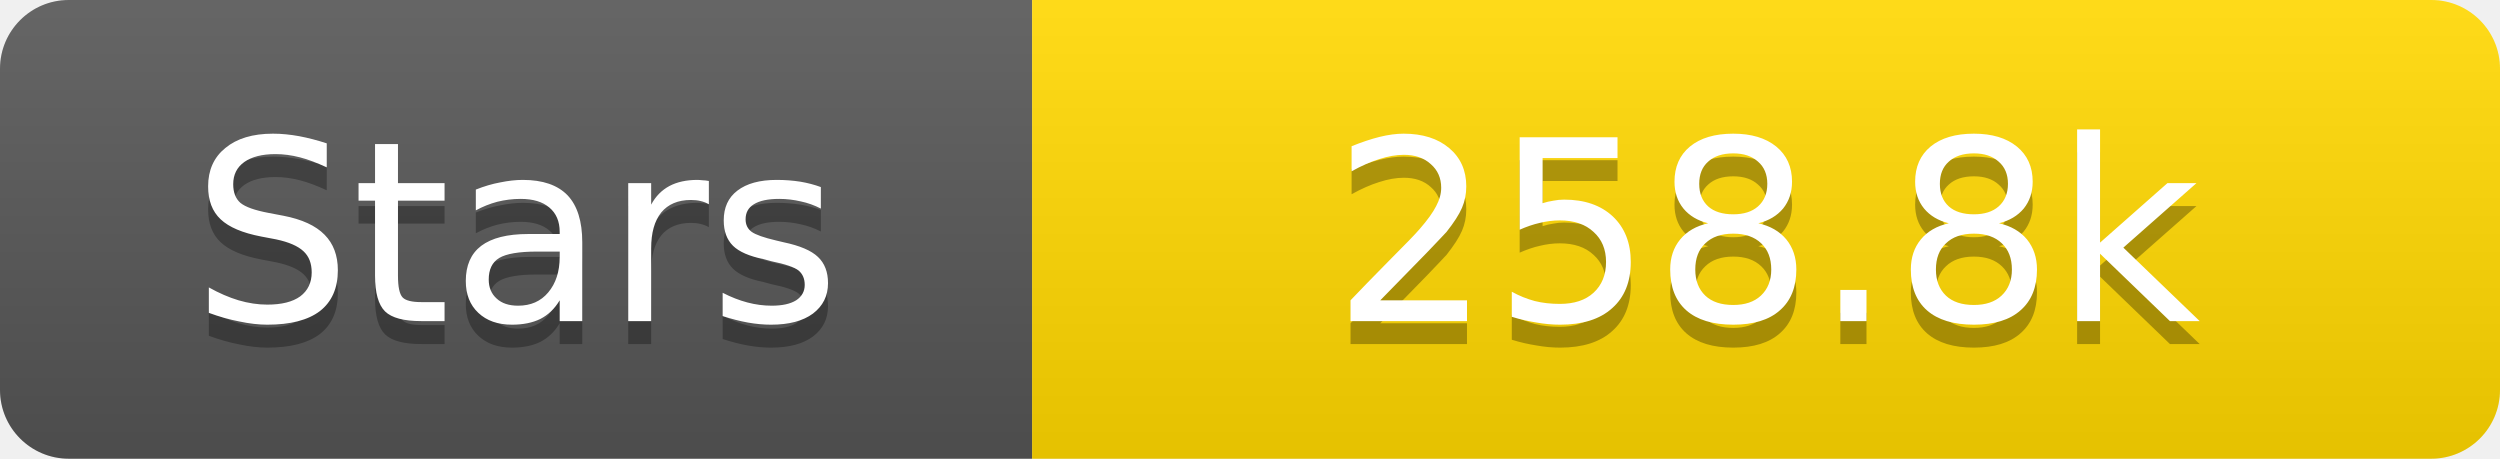
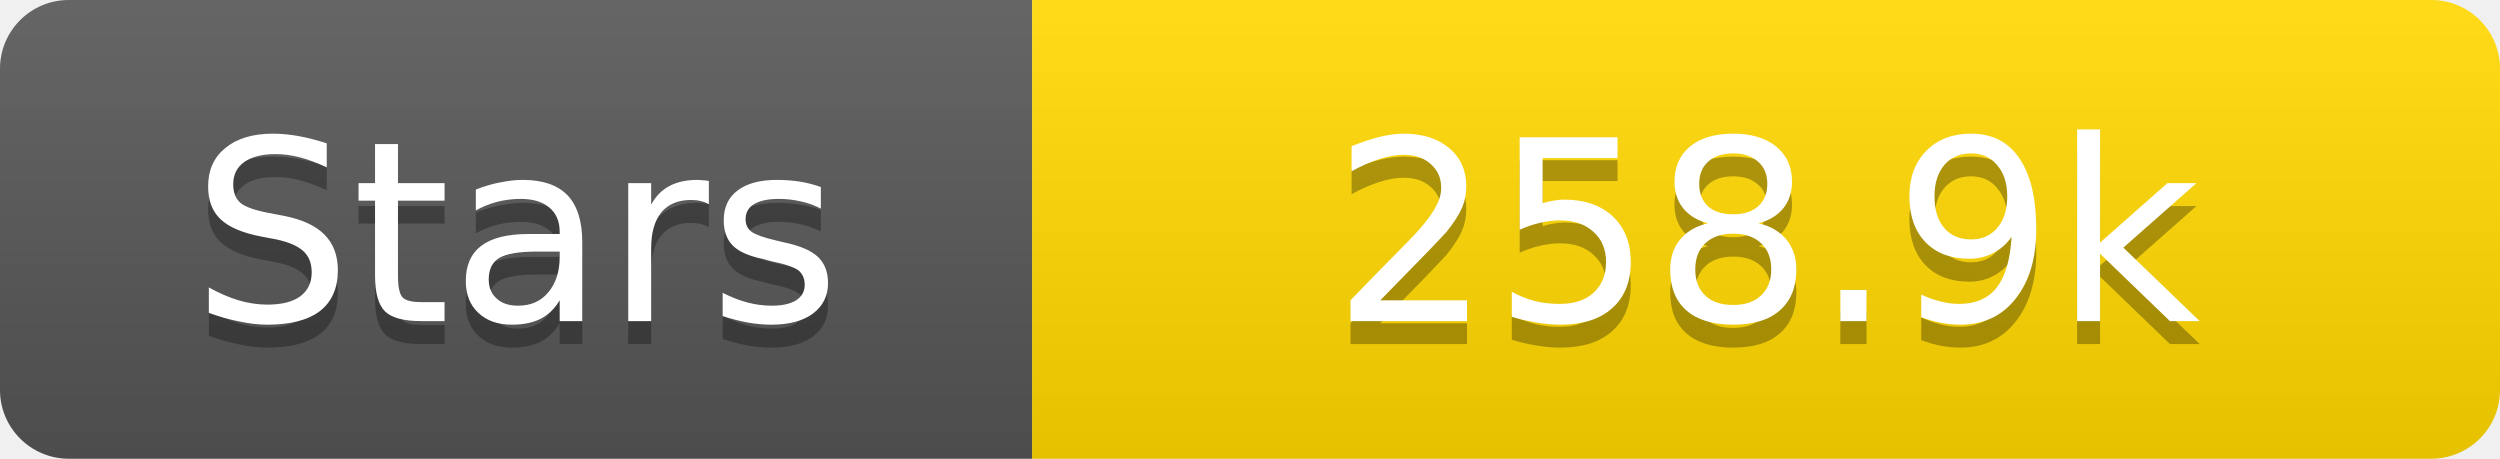
<svg xmlns="http://www.w3.org/2000/svg" width="109" height="20">
  <linearGradient id="s" x2="0" y2="100%">
    <stop offset="0" stop-color="#fff" stop-opacity=".1" />
    <stop offset="1" stop-opacity=".1" />
  </linearGradient>
  <clipPath id="r">
    <rect width="109" height="20" rx="3" fill="#fff" />
  </clipPath>
  <g clip-path="url(#r)">
    <rect width="45" height="20" fill="#555" />
    <rect x="45" width="64" height="20" fill="#ffd700" />
    <rect width="109" height="20" fill="url(#s)" />
  </g>
  <g fill="#fff" text-anchor="middle" font-family="Verdana,Geneva,DejaVu Sans,sans-serif" text-rendering="geometricPrecision" font-size="11">
    <text x="22.5" y="15" fill="#010101" fill-opacity=".3">Stars</text>
    <text x="22.5" y="14">Stars</text>
-     <text x="77.0" y="15" fill="#010101" fill-opacity=".3">258.8k</text>
-     <text x="77.0" y="14">258.8k</text>
+     <text x="77.0" y="15" fill="#010101" fill-opacity=".3">258.9k</text>
+     <text x="77.0" y="14">258.9k</text>
  </g>
</svg>
